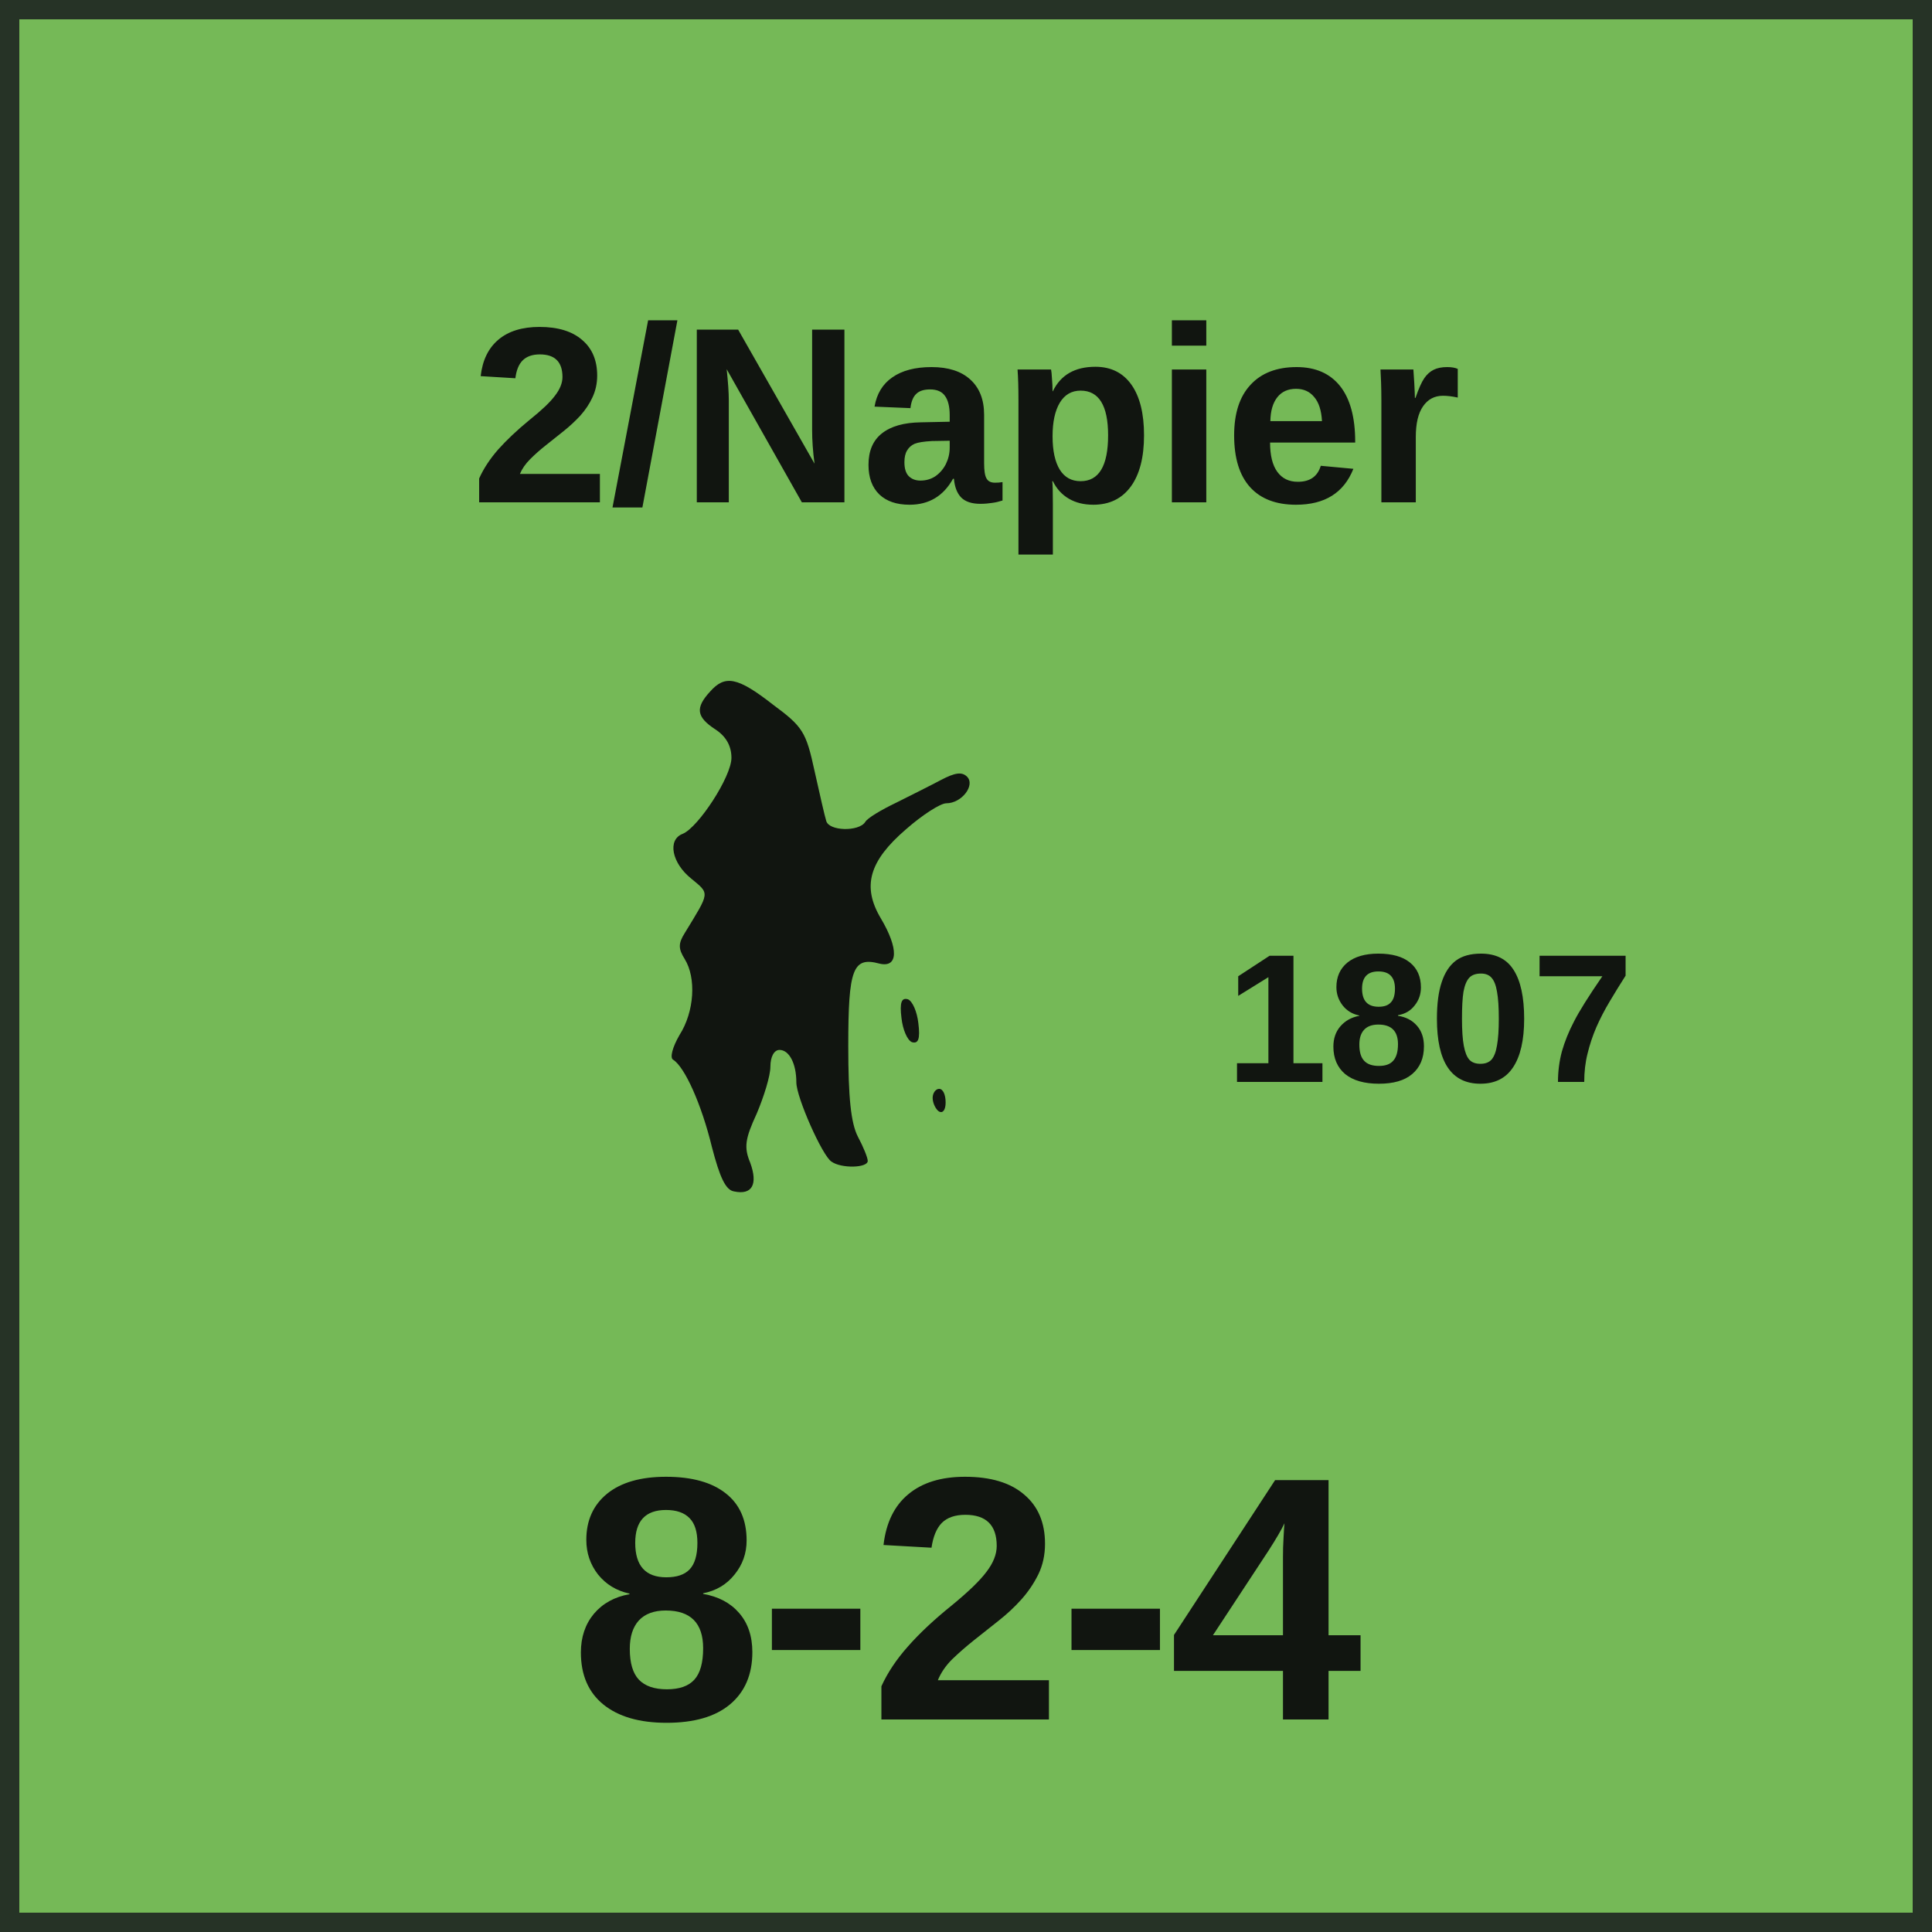
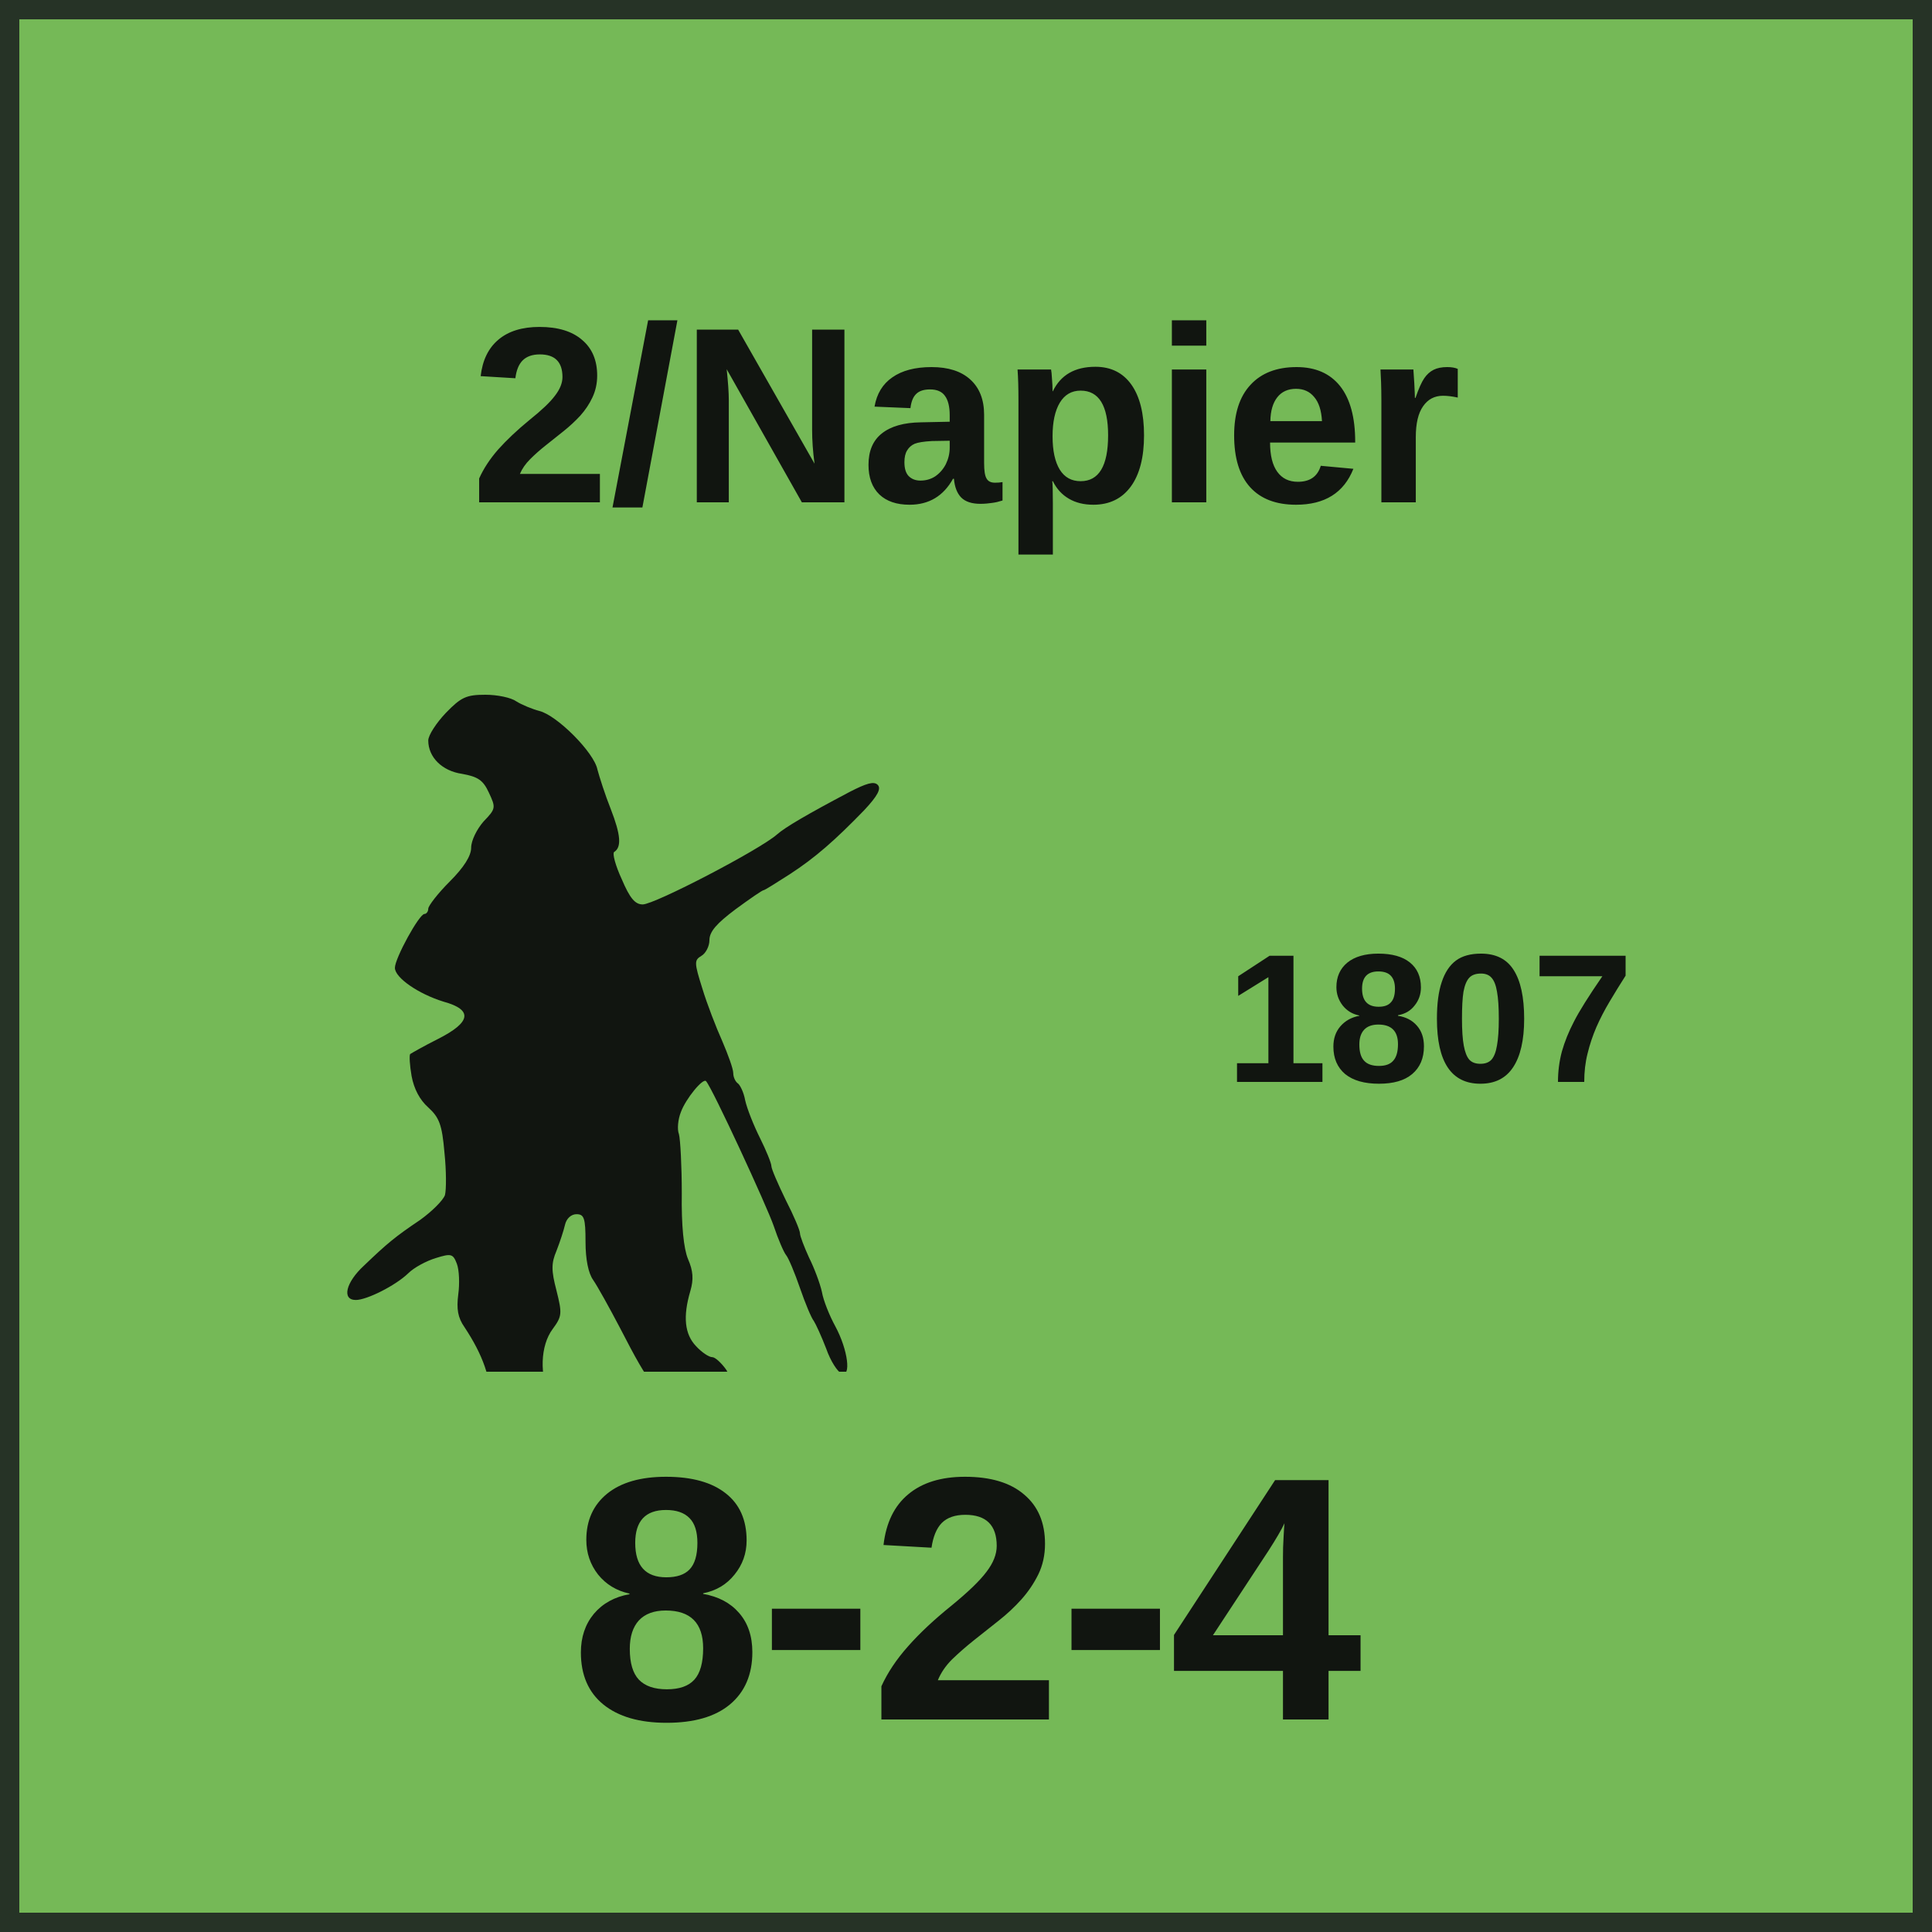
<svg xmlns="http://www.w3.org/2000/svg" width="100" height="100" viewBox="0 0 100 100" role="img" aria-labelledby="title desc">
  <style>
    text { fill: #111510; font-family: "Arial Narrow", "Helvetica Neue", Arial, sans-serif; }
    .name { font-weight: 700; text-anchor: middle; }
    .setup { font-size: 9.5px; font-weight: 700; text-anchor: middle; }
    .factors { font-size: 18px; font-weight: 800; text-anchor: middle; letter-spacing: -0.25px; }
    .turn { font-size: 17px; font-weight: 800; text-anchor: middle; }
  </style>
  <rect x="0.5" y="0.5" width="99" height="99" fill="#75B957" stroke="#263326" stroke-width="1" />
  <text class="name" x="50" y="26" font-size="13">2/Napier</text>
-   <svg x="13" y="32" width="43" height="42" viewBox="0 0 1280 1080" preserveAspectRatio="xMidYMid meet">
-     <g transform="translate(0 1080) scale(1 -1)" fill="#111510">
-       <path d="M707 1052c-23-25-21-39 8-58 17-11 25-26 25-44 0-29-51-107-75-117-24-9-17-45 13-69 29-24 29-20-10-84-10-16-10-24 0-40 18-29 15-81-8-117-11-19-15-35-10-38 18-11 44-69 60-135 12-46 21-66 34-68 28-6 37 11 25 44-10 24-8 37 10 76 11 26 21 58 21 72 0 16 6 26 14 26 15 0 26-21 26-50 0-23 40-113 54-122 15-11 56-10 56 1 0 5-7 22-15 37-11 21-15 61-15 140 0 119 7 138 48 127 29-7 30 23 2 70-29 49-18 88 39 137 25 22 53 40 62 40 24 0 45 28 32 41-8 8-19 6-40-5-15-8-47-24-69-35-23-11-45-24-48-30-10-15-56-14-60 2-2 6-10 41-18 77-13 60-18 68-64 102-55 43-74 46-97 20z" />
-       <path d="M1002 549c2-18 9-34 16-37 10-3 13 5 10 29-2 18-9 34-16 37-10 3-13-5-10-29z" />
-       <path d="M1050 426c0-8 5-18 10-21 6-3 10 3 10 14 0 12-4 21-10 21-5 0-10-6-10-14z" />
+   <svg x="16" y="32" width="37" height="39" viewBox="120 480 1500 1400" preserveAspectRatio="xMidYMid meet">
+     <g transform="translate(0 2200) scale(1 -1)" fill="#111510">
+       <path d="M407 1612c-20-21-37-47-37-58 0-35 29-64 71-70 33-6 44-13 56-39 15-32 15-34-11-61-14-16-26-40-26-55 0-17-15-41-45-71-25-25-45-51-45-57 0-6-4-11-8-11-11 0-62-93-62-113 0-21 50-55 102-71 62-17 58-43-11-78-30-15-56-30-59-32-2-3-1-23 3-46 5-27 17-50 35-66 23-21 29-36 34-95 4-38 4-78 1-89-4-11-27-34-52-52-52-35-69-49-118-96-38-35-47-72-17-72 23 0 83 30 110 56 12 12 38 26 58 32 32 10 36 9 44-12 5-13 6-42 3-64-4-31-1-49 13-69 39-59 56-108 55-159-1-35 3-57 14-67 8-9 15-20 15-25 0-14 22-21 51-15 16 3 30 18 43 43 18 37 18 41 2 74-23 48-21 110 5 145 20 27 20 33 8 81-11 42-11 57 0 83 7 18 15 42 18 55 3 13 13 22 24 22 16 0 19-8 19-58 0-37 6-66 16-80 9-13 34-58 56-100 66-128 77-140 136-157 29-9 62-13 73-10 27 9 34 48 14 79-10 14-23 26-29 26-7 0-22 10-34 23-24 25-28 62-12 116 7 24 6 42-5 67-9 22-14 70-13 138 0 57-3 113-6 124-4 10-2 31 4 46 10 28 47 73 53 65 13-14 128-263 142-304 9-27 21-55 26-61 5-6 18-37 29-69 11-32 24-63 29-69 4-6 16-32 26-58 9-26 24-49 32-52 21-9 14 49-13 99-12 22-25 54-28 72-4 18-16 50-27 72-10 22-19 45-19 51 0 6-13 37-30 70-16 33-30 65-30 71 0 6-11 33-24 59-13 26-27 61-31 79-3 17-11 33-16 36-5 4-9 13-9 21 0 9-11 39-23 67-13 29-32 78-42 111-17 54-17 59-2 68 9 5 17 20 17 33 0 18 15 35 55 65 30 22 56 40 59 40 2 0 26 15 54 33 54 35 96 72 157 135 28 30 36 45 28 53-8 8-24 3-59-15-89-47-135-74-152-89-36-32-257-147-282-147-16 0-27 13-44 53-13 28-20 54-16 57 16 10 14 36-7 90-12 30-24 68-28 83-7 36-85 114-122 123-15 4-37 13-48 20-11 8-40 14-65 14-40 0-51-5-83-38z" />
    </g>
  </svg>
  <text class="setup" x="74" y="56">1807</text>
  <text class="factors" x="50" y="89">8-2-4</text>
</svg>
